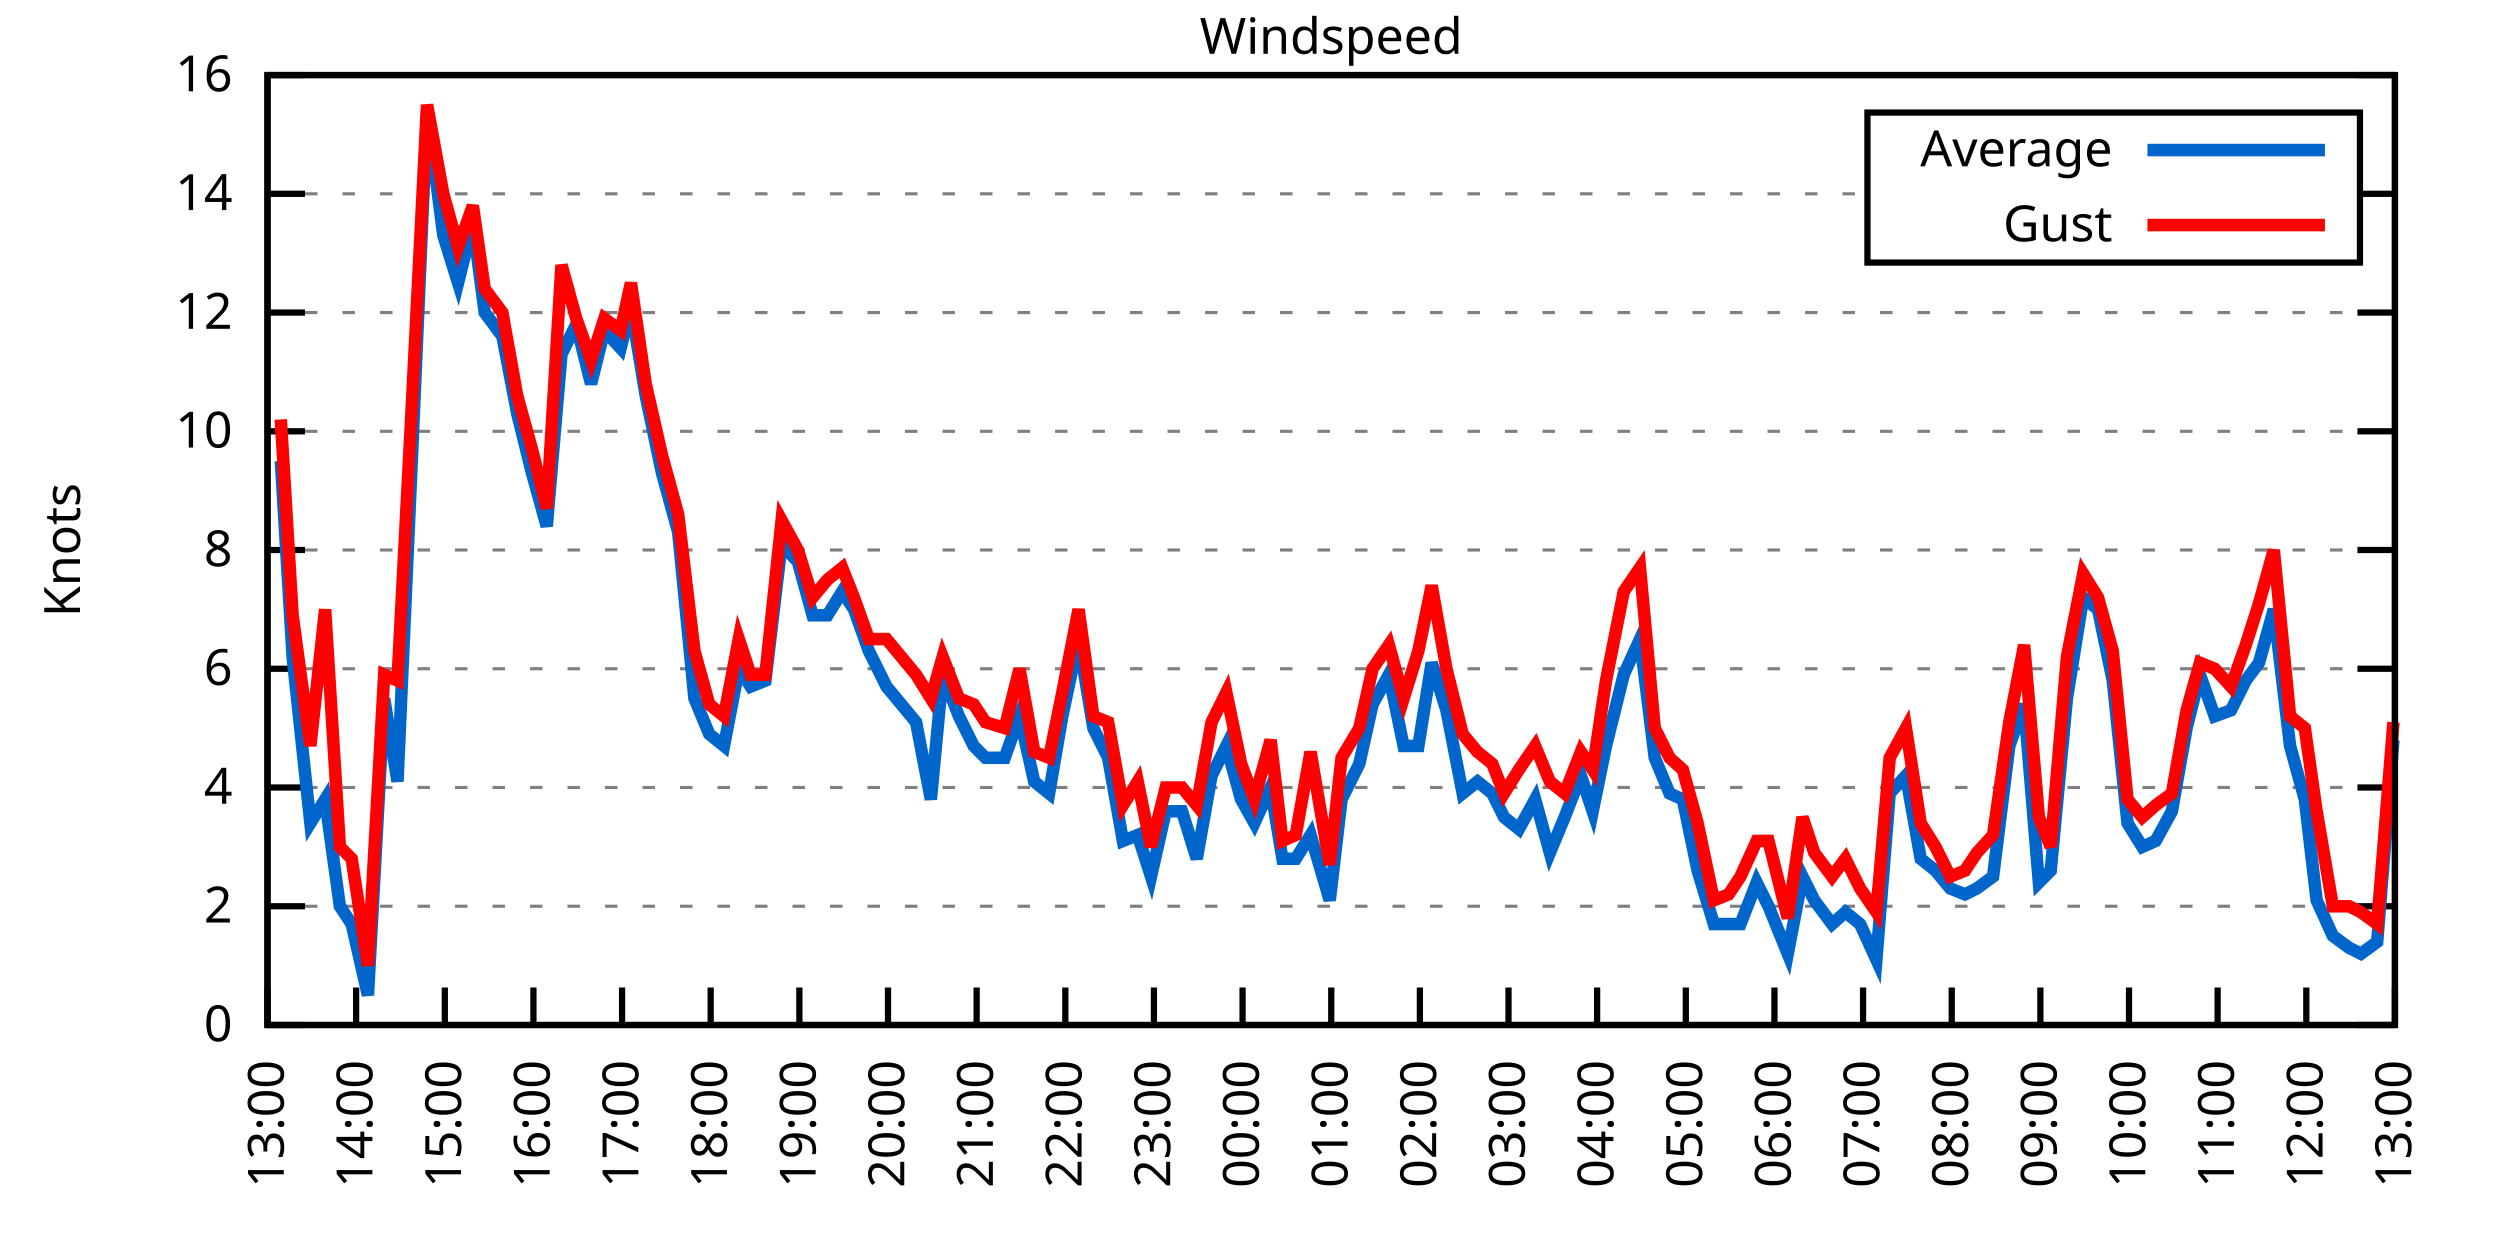
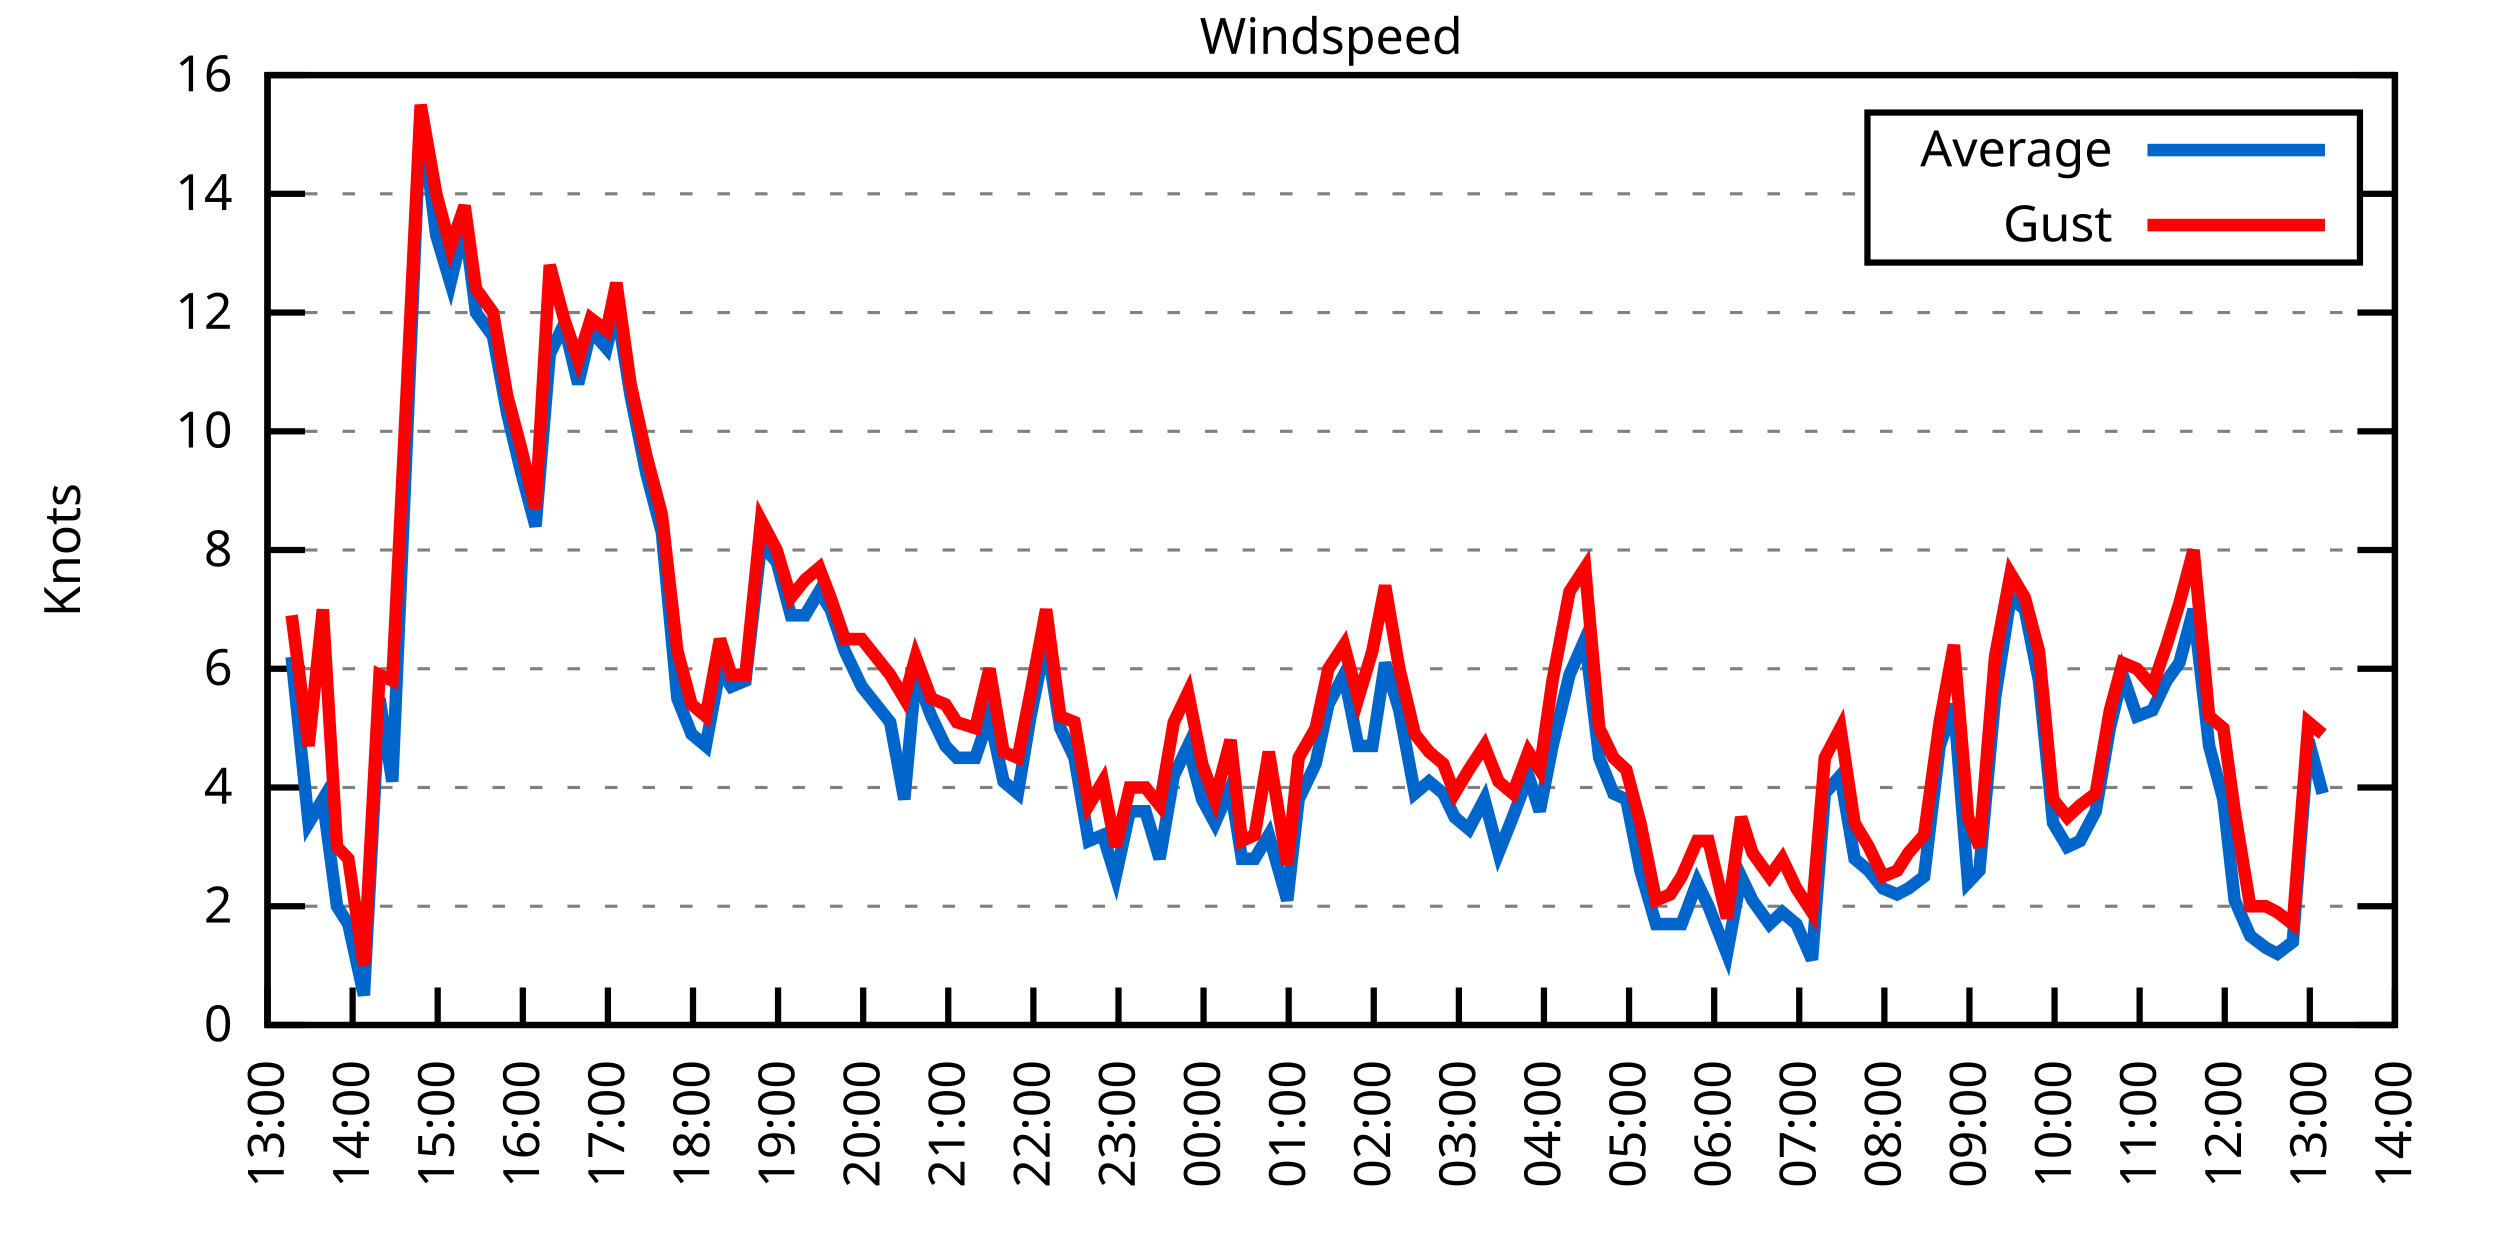
<svg xmlns="http://www.w3.org/2000/svg" xmlns:xlink="http://www.w3.org/1999/xlink" width="400" height="200" viewBox="0 0 400 200">
  <g id="gnuplot_canvas">
    <rect x="0" y="0" width="400" height="200" fill="none" />
    <defs>
      <circle id="gpDot" r="0.5" stroke-width="0.5" stroke="currentColor" />
      <path id="gpPt0" stroke-width="0.333" stroke="currentColor" d="M-1,0 h2 M0,-1 v2" />
      <path id="gpPt1" stroke-width="0.333" stroke="currentColor" d="M-1,-1 L1,1 M1,-1 L-1,1" />
      <path id="gpPt2" stroke-width="0.333" stroke="currentColor" d="M-1,0 L1,0 M0,-1 L0,1 M-1,-1 L1,1 M-1,1 L1,-1" />
      <rect id="gpPt3" stroke-width="0.333" stroke="currentColor" x="-1" y="-1" width="2" height="2" />
      <rect id="gpPt4" stroke-width="0.333" stroke="currentColor" fill="currentColor" x="-1" y="-1" width="2" height="2" />
      <circle id="gpPt5" stroke-width="0.333" stroke="currentColor" cx="0" cy="0" r="1" />
      <use xlink:href="#gpPt5" id="gpPt6" fill="currentColor" stroke="none" />
      <path id="gpPt7" stroke-width="0.333" stroke="currentColor" d="M0,-1.33 L-1.33,0.67 L1.33,0.67 z" />
      <use xlink:href="#gpPt7" id="gpPt8" fill="currentColor" stroke="none" />
      <use xlink:href="#gpPt7" id="gpPt9" stroke="currentColor" transform="rotate(180)" />
      <use xlink:href="#gpPt9" id="gpPt10" fill="currentColor" stroke="none" />
      <use xlink:href="#gpPt3" id="gpPt11" stroke="currentColor" transform="rotate(45)" />
      <use xlink:href="#gpPt11" id="gpPt12" fill="currentColor" stroke="none" />
      <path id="gpPt13" stroke-width="0.333" stroke="currentColor" d="M0,1.330 L1.265,0.411 L0.782,-1.067 L-0.782,-1.076 L-1.265,0.411 z" />
      <use xlink:href="#gpPt13" id="gpPt14" fill="currentColor" stroke="none" />
      <filter id="textbox" filterUnits="objectBoundingBox" x="0" y="0" height="1" width="1">
        <feFlood flood-color="white" flood-opacity="1" result="bgnd" />
        <feComposite in="SourceGraphic" in2="bgnd" operator="atop" />
      </filter>
      <filter id="greybox" filterUnits="objectBoundingBox" x="0" y="0" height="1" width="1">
        <feFlood flood-color="lightgrey" flood-opacity="1" result="grey" />
        <feComposite in="SourceGraphic" in2="grey" operator="atop" />
      </filter>
    </defs>
    <g fill="none" color="white" stroke="currentColor" stroke-width="1.00" stroke-linecap="butt" stroke-linejoin="miter">
</g>
    <g fill="none" color="black" stroke="currentColor" stroke-width="1.00" stroke-linecap="butt" stroke-linejoin="miter">
      <g stroke="none" shape-rendering="crispEdges">
        <polygon fill="rgb(255, 255, 255)" points="42.80,164.00 383.18,164.00 383.18,12.02 42.80,12.02 " />
      </g>
    </g>
    <g fill="none" color="black" stroke="currentColor" stroke-width="1.00" stroke-linecap="butt" stroke-linejoin="miter">
</g>
    <g fill="none" color="black" stroke="black" stroke-width="0.50" stroke-linecap="butt" stroke-linejoin="miter">
</g>
    <g fill="none" color="gray" stroke="currentColor" stroke-width="0.50" stroke-linecap="butt" stroke-linejoin="miter">
      <path stroke="gray" stroke-dasharray="2,4" class="gridline" d="M42.80,164.00 L383.19,164.00  " />
    </g>
    <g fill="none" color="gray" stroke="gray" stroke-width="1.00" stroke-linecap="butt" stroke-linejoin="miter">
</g>
    <g fill="none" color="black" stroke="currentColor" stroke-width="1.00" stroke-linecap="butt" stroke-linejoin="miter">
      <path stroke="black" d="M42.80,164.00 L48.80,164.00 M383.19,164.00 L377.19,164.00  " />
      <g transform="translate(37.20,166.60)" stroke="none" fill="black" font-family="Sans" font-size="8.00" text-anchor="end">
        <text>
          <tspan font-family="Sans"> 0</tspan>
        </text>
      </g>
    </g>
    <g fill="none" color="black" stroke="currentColor" stroke-width="1.00" stroke-linecap="butt" stroke-linejoin="miter">
</g>
    <g fill="none" color="black" stroke="black" stroke-width="0.50" stroke-linecap="butt" stroke-linejoin="miter">
</g>
    <g fill="none" color="gray" stroke="currentColor" stroke-width="0.50" stroke-linecap="butt" stroke-linejoin="miter">
      <path stroke="gray" stroke-dasharray="2,4" class="gridline" d="M42.80,145.00 L383.19,145.00  " />
    </g>
    <g fill="none" color="gray" stroke="gray" stroke-width="1.00" stroke-linecap="butt" stroke-linejoin="miter">
</g>
    <g fill="none" color="black" stroke="currentColor" stroke-width="1.00" stroke-linecap="butt" stroke-linejoin="miter">
      <path stroke="black" d="M42.80,145.00 L48.80,145.00 M383.19,145.00 L377.19,145.00  " />
      <g transform="translate(37.20,147.60)" stroke="none" fill="black" font-family="Sans" font-size="8.00" text-anchor="end">
        <text>
          <tspan font-family="Sans"> 2</tspan>
        </text>
      </g>
    </g>
    <g fill="none" color="black" stroke="currentColor" stroke-width="1.00" stroke-linecap="butt" stroke-linejoin="miter">
</g>
    <g fill="none" color="black" stroke="black" stroke-width="0.50" stroke-linecap="butt" stroke-linejoin="miter">
</g>
    <g fill="none" color="gray" stroke="currentColor" stroke-width="0.50" stroke-linecap="butt" stroke-linejoin="miter">
      <path stroke="gray" stroke-dasharray="2,4" class="gridline" d="M42.80,126.00 L383.19,126.00  " />
    </g>
    <g fill="none" color="gray" stroke="gray" stroke-width="1.00" stroke-linecap="butt" stroke-linejoin="miter">
</g>
    <g fill="none" color="black" stroke="currentColor" stroke-width="1.00" stroke-linecap="butt" stroke-linejoin="miter">
      <path stroke="black" d="M42.80,126.00 L48.80,126.00 M383.19,126.00 L377.19,126.00  " />
      <g transform="translate(37.20,128.60)" stroke="none" fill="black" font-family="Sans" font-size="8.00" text-anchor="end">
        <text>
          <tspan font-family="Sans"> 4</tspan>
        </text>
      </g>
    </g>
    <g fill="none" color="black" stroke="currentColor" stroke-width="1.00" stroke-linecap="butt" stroke-linejoin="miter">
</g>
    <g fill="none" color="black" stroke="black" stroke-width="0.50" stroke-linecap="butt" stroke-linejoin="miter">
</g>
    <g fill="none" color="gray" stroke="currentColor" stroke-width="0.50" stroke-linecap="butt" stroke-linejoin="miter">
      <path stroke="gray" stroke-dasharray="2,4" class="gridline" d="M42.80,107.00 L383.19,107.00  " />
    </g>
    <g fill="none" color="gray" stroke="gray" stroke-width="1.00" stroke-linecap="butt" stroke-linejoin="miter">
</g>
    <g fill="none" color="black" stroke="currentColor" stroke-width="1.00" stroke-linecap="butt" stroke-linejoin="miter">
      <path stroke="black" d="M42.80,107.00 L48.80,107.00 M383.19,107.00 L377.19,107.00  " />
      <g transform="translate(37.20,109.60)" stroke="none" fill="black" font-family="Sans" font-size="8.00" text-anchor="end">
        <text>
          <tspan font-family="Sans"> 6</tspan>
        </text>
      </g>
    </g>
    <g fill="none" color="black" stroke="currentColor" stroke-width="1.00" stroke-linecap="butt" stroke-linejoin="miter">
</g>
    <g fill="none" color="black" stroke="black" stroke-width="0.50" stroke-linecap="butt" stroke-linejoin="miter">
</g>
    <g fill="none" color="gray" stroke="currentColor" stroke-width="0.50" stroke-linecap="butt" stroke-linejoin="miter">
      <path stroke="gray" stroke-dasharray="2,4" class="gridline" d="M42.80,88.00 L383.19,88.00  " />
    </g>
    <g fill="none" color="gray" stroke="gray" stroke-width="1.00" stroke-linecap="butt" stroke-linejoin="miter">
</g>
    <g fill="none" color="black" stroke="currentColor" stroke-width="1.00" stroke-linecap="butt" stroke-linejoin="miter">
      <path stroke="black" d="M42.80,88.00 L48.80,88.00 M383.19,88.00 L377.19,88.00  " />
      <g transform="translate(37.20,90.60)" stroke="none" fill="black" font-family="Sans" font-size="8.00" text-anchor="end">
        <text>
          <tspan font-family="Sans"> 8</tspan>
        </text>
      </g>
    </g>
    <g fill="none" color="black" stroke="currentColor" stroke-width="1.00" stroke-linecap="butt" stroke-linejoin="miter">
</g>
    <g fill="none" color="black" stroke="black" stroke-width="0.50" stroke-linecap="butt" stroke-linejoin="miter">
</g>
    <g fill="none" color="gray" stroke="currentColor" stroke-width="0.50" stroke-linecap="butt" stroke-linejoin="miter">
      <path stroke="gray" stroke-dasharray="2,4" class="gridline" d="M42.80,69.01 L383.19,69.01  " />
    </g>
    <g fill="none" color="gray" stroke="gray" stroke-width="1.00" stroke-linecap="butt" stroke-linejoin="miter">
</g>
    <g fill="none" color="black" stroke="currentColor" stroke-width="1.00" stroke-linecap="butt" stroke-linejoin="miter">
      <path stroke="black" d="M42.80,69.01 L48.80,69.01 M383.19,69.01 L377.19,69.01  " />
      <g transform="translate(37.20,71.61)" stroke="none" fill="black" font-family="Sans" font-size="8.00" text-anchor="end">
        <text>
          <tspan font-family="Sans"> 10</tspan>
        </text>
      </g>
    </g>
    <g fill="none" color="black" stroke="currentColor" stroke-width="1.00" stroke-linecap="butt" stroke-linejoin="miter">
</g>
    <g fill="none" color="black" stroke="black" stroke-width="0.50" stroke-linecap="butt" stroke-linejoin="miter">
</g>
    <g fill="none" color="gray" stroke="currentColor" stroke-width="0.50" stroke-linecap="butt" stroke-linejoin="miter">
      <path stroke="gray" stroke-dasharray="2,4" class="gridline" d="M42.80,50.01 L383.19,50.01  " />
    </g>
    <g fill="none" color="gray" stroke="gray" stroke-width="1.00" stroke-linecap="butt" stroke-linejoin="miter">
</g>
    <g fill="none" color="black" stroke="currentColor" stroke-width="1.00" stroke-linecap="butt" stroke-linejoin="miter">
      <path stroke="black" d="M42.80,50.01 L48.80,50.01 M383.19,50.01 L377.19,50.01  " />
      <g transform="translate(37.20,52.61)" stroke="none" fill="black" font-family="Sans" font-size="8.00" text-anchor="end">
        <text>
          <tspan font-family="Sans"> 12</tspan>
        </text>
      </g>
    </g>
    <g fill="none" color="black" stroke="currentColor" stroke-width="1.00" stroke-linecap="butt" stroke-linejoin="miter">
</g>
    <g fill="none" color="black" stroke="black" stroke-width="0.50" stroke-linecap="butt" stroke-linejoin="miter">
</g>
    <g fill="none" color="gray" stroke="currentColor" stroke-width="0.50" stroke-linecap="butt" stroke-linejoin="miter">
      <path stroke="gray" stroke-dasharray="2,4" class="gridline" d="M42.80,31.01 L298.79,31.01 M377.59,31.01 L383.19,31.01  " />
    </g>
    <g fill="none" color="gray" stroke="gray" stroke-width="1.00" stroke-linecap="butt" stroke-linejoin="miter">
</g>
    <g fill="none" color="black" stroke="currentColor" stroke-width="1.00" stroke-linecap="butt" stroke-linejoin="miter">
      <path stroke="black" d="M42.80,31.01 L48.80,31.01 M383.19,31.01 L377.19,31.01  " />
      <g transform="translate(37.20,33.61)" stroke="none" fill="black" font-family="Sans" font-size="8.00" text-anchor="end">
        <text>
          <tspan font-family="Sans"> 14</tspan>
        </text>
      </g>
    </g>
    <g fill="none" color="black" stroke="currentColor" stroke-width="1.00" stroke-linecap="butt" stroke-linejoin="miter">
</g>
    <g fill="none" color="black" stroke="black" stroke-width="0.50" stroke-linecap="butt" stroke-linejoin="miter">
</g>
    <g fill="none" color="gray" stroke="currentColor" stroke-width="0.50" stroke-linecap="butt" stroke-linejoin="miter">
      <path stroke="gray" stroke-dasharray="2,4" class="gridline" d="M42.80,12.01 L383.19,12.01  " />
    </g>
    <g fill="none" color="gray" stroke="gray" stroke-width="1.00" stroke-linecap="butt" stroke-linejoin="miter">
</g>
    <g fill="none" color="black" stroke="currentColor" stroke-width="1.00" stroke-linecap="butt" stroke-linejoin="miter">
      <path stroke="black" d="M42.80,12.01 L48.80,12.01 M383.19,12.01 L377.19,12.01  " />
      <g transform="translate(37.20,14.61)" stroke="none" fill="black" font-family="Sans" font-size="8.00" text-anchor="end">
        <text>
          <tspan font-family="Sans"> 16</tspan>
        </text>
      </g>
    </g>
    <g fill="none" color="black" stroke="currentColor" stroke-width="1.00" stroke-linecap="butt" stroke-linejoin="miter">
      <path stroke="black" d="M42.80,164.00 L42.80,158.00  " />
      <g transform="translate(45.40,169.60) rotate(270.00)" stroke="none" fill="black" font-family="Sans" font-size="8.00" text-anchor="end">
        <text>
          <tspan font-family="Sans">13:00</tspan>
        </text>
      </g>
    </g>
    <g fill="none" color="black" stroke="currentColor" stroke-width="1.00" stroke-linecap="butt" stroke-linejoin="miter">
-       <path stroke="black" d="M56.98,164.00 L56.98,158.00  " />
-       <g transform="translate(59.58,169.60) rotate(270.00)" stroke="none" fill="black" font-family="Sans" font-size="8.00" text-anchor="end">
+       <path stroke="black" d="M56.42,164.00 L56.42,158.00  " />
+       <g transform="translate(59.02,169.60) rotate(270.00)" stroke="none" fill="black" font-family="Sans" font-size="8.00" text-anchor="end">
        <text>
          <tspan font-family="Sans">14:00</tspan>
        </text>
      </g>
    </g>
    <g fill="none" color="black" stroke="currentColor" stroke-width="1.00" stroke-linecap="butt" stroke-linejoin="miter">
-       <path stroke="black" d="M71.17,164.00 L71.17,158.00  " />
-       <g transform="translate(73.77,169.60) rotate(270.00)" stroke="none" fill="black" font-family="Sans" font-size="8.00" text-anchor="end">
+       <path stroke="black" d="M70.03,164.00 L70.03,158.00  " />
+       <g transform="translate(72.63,169.60) rotate(270.00)" stroke="none" fill="black" font-family="Sans" font-size="8.00" text-anchor="end">
        <text>
          <tspan font-family="Sans">15:00</tspan>
        </text>
      </g>
    </g>
    <g fill="none" color="black" stroke="currentColor" stroke-width="1.00" stroke-linecap="butt" stroke-linejoin="miter">
-       <path stroke="black" d="M85.35,164.00 L85.35,158.00  " />
-       <g transform="translate(87.95,169.60) rotate(270.00)" stroke="none" fill="black" font-family="Sans" font-size="8.00" text-anchor="end">
+       <path stroke="black" d="M83.65,164.00 L83.65,158.00  " />
+       <g transform="translate(86.25,169.60) rotate(270.00)" stroke="none" fill="black" font-family="Sans" font-size="8.00" text-anchor="end">
        <text>
          <tspan font-family="Sans">16:00</tspan>
        </text>
      </g>
    </g>
    <g fill="none" color="black" stroke="currentColor" stroke-width="1.00" stroke-linecap="butt" stroke-linejoin="miter">
-       <path stroke="black" d="M99.53,164.00 L99.53,158.00  " />
-       <g transform="translate(102.13,169.60) rotate(270.00)" stroke="none" fill="black" font-family="Sans" font-size="8.00" text-anchor="end">
+       <path stroke="black" d="M97.26,164.00 L97.26,158.00  " />
+       <g transform="translate(99.86,169.60) rotate(270.00)" stroke="none" fill="black" font-family="Sans" font-size="8.00" text-anchor="end">
        <text>
          <tspan font-family="Sans">17:00</tspan>
        </text>
      </g>
    </g>
    <g fill="none" color="black" stroke="currentColor" stroke-width="1.00" stroke-linecap="butt" stroke-linejoin="miter">
-       <path stroke="black" d="M113.71,164.00 L113.71,158.00  " />
-       <g transform="translate(116.31,169.60) rotate(270.00)" stroke="none" fill="black" font-family="Sans" font-size="8.00" text-anchor="end">
+       <path stroke="black" d="M110.88,164.00 L110.88,158.00  " />
+       <g transform="translate(113.48,169.60) rotate(270.00)" stroke="none" fill="black" font-family="Sans" font-size="8.00" text-anchor="end">
        <text>
          <tspan font-family="Sans">18:00</tspan>
        </text>
      </g>
    </g>
    <g fill="none" color="black" stroke="currentColor" stroke-width="1.00" stroke-linecap="butt" stroke-linejoin="miter">
-       <path stroke="black" d="M127.90,164.00 L127.90,158.00  " />
-       <g transform="translate(130.50,169.60) rotate(270.00)" stroke="none" fill="black" font-family="Sans" font-size="8.00" text-anchor="end">
+       <path stroke="black" d="M124.49,164.00 L124.49,158.00  " />
+       <g transform="translate(127.09,169.60) rotate(270.00)" stroke="none" fill="black" font-family="Sans" font-size="8.00" text-anchor="end">
        <text>
          <tspan font-family="Sans">19:00</tspan>
        </text>
      </g>
    </g>
    <g fill="none" color="black" stroke="currentColor" stroke-width="1.00" stroke-linecap="butt" stroke-linejoin="miter">
-       <path stroke="black" d="M142.08,164.00 L142.08,158.00  " />
-       <g transform="translate(144.68,169.60) rotate(270.00)" stroke="none" fill="black" font-family="Sans" font-size="8.00" text-anchor="end">
+       <path stroke="black" d="M138.11,164.00 L138.11,158.00  " />
+       <g transform="translate(140.71,169.60) rotate(270.00)" stroke="none" fill="black" font-family="Sans" font-size="8.00" text-anchor="end">
        <text>
          <tspan font-family="Sans">20:00</tspan>
        </text>
      </g>
    </g>
    <g fill="none" color="black" stroke="currentColor" stroke-width="1.00" stroke-linecap="butt" stroke-linejoin="miter">
-       <path stroke="black" d="M156.26,164.00 L156.26,158.00  " />
-       <g transform="translate(158.86,169.60) rotate(270.00)" stroke="none" fill="black" font-family="Sans" font-size="8.00" text-anchor="end">
+       <path stroke="black" d="M151.72,164.00 L151.72,158.00  " />
+       <g transform="translate(154.32,169.60) rotate(270.00)" stroke="none" fill="black" font-family="Sans" font-size="8.00" text-anchor="end">
        <text>
          <tspan font-family="Sans">21:00</tspan>
        </text>
      </g>
    </g>
    <g fill="none" color="black" stroke="currentColor" stroke-width="1.00" stroke-linecap="butt" stroke-linejoin="miter">
-       <path stroke="black" d="M170.45,164.00 L170.45,158.00  " />
-       <g transform="translate(173.05,169.60) rotate(270.00)" stroke="none" fill="black" font-family="Sans" font-size="8.00" text-anchor="end">
+       <path stroke="black" d="M165.34,164.00 L165.34,158.00  " />
+       <g transform="translate(167.94,169.60) rotate(270.00)" stroke="none" fill="black" font-family="Sans" font-size="8.00" text-anchor="end">
        <text>
          <tspan font-family="Sans">22:00</tspan>
        </text>
      </g>
    </g>
    <g fill="none" color="black" stroke="currentColor" stroke-width="1.00" stroke-linecap="butt" stroke-linejoin="miter">
-       <path stroke="black" d="M184.63,164.00 L184.63,158.00  " />
-       <g transform="translate(187.23,169.60) rotate(270.00)" stroke="none" fill="black" font-family="Sans" font-size="8.00" text-anchor="end">
+       <path stroke="black" d="M178.96,164.00 L178.96,158.00  " />
+       <g transform="translate(181.56,169.60) rotate(270.00)" stroke="none" fill="black" font-family="Sans" font-size="8.00" text-anchor="end">
        <text>
          <tspan font-family="Sans">23:00</tspan>
        </text>
      </g>
    </g>
    <g fill="none" color="black" stroke="currentColor" stroke-width="1.00" stroke-linecap="butt" stroke-linejoin="miter">
-       <path stroke="black" d="M198.81,164.00 L198.81,158.00  " />
-       <g transform="translate(201.41,169.60) rotate(270.00)" stroke="none" fill="black" font-family="Sans" font-size="8.00" text-anchor="end">
+       <path stroke="black" d="M192.57,164.00 L192.57,158.00  " />
+       <g transform="translate(195.17,169.60) rotate(270.00)" stroke="none" fill="black" font-family="Sans" font-size="8.00" text-anchor="end">
        <text>
          <tspan font-family="Sans">00:00</tspan>
        </text>
      </g>
    </g>
    <g fill="none" color="black" stroke="currentColor" stroke-width="1.00" stroke-linecap="butt" stroke-linejoin="miter">
-       <path stroke="black" d="M213.00,164.00 L213.00,158.00  " />
-       <g transform="translate(215.60,169.60) rotate(270.00)" stroke="none" fill="black" font-family="Sans" font-size="8.00" text-anchor="end">
+       <path stroke="black" d="M206.19,164.00 L206.19,158.00  " />
+       <g transform="translate(208.79,169.60) rotate(270.00)" stroke="none" fill="black" font-family="Sans" font-size="8.00" text-anchor="end">
        <text>
          <tspan font-family="Sans">01:00</tspan>
        </text>
      </g>
    </g>
    <g fill="none" color="black" stroke="currentColor" stroke-width="1.00" stroke-linecap="butt" stroke-linejoin="miter">
-       <path stroke="black" d="M227.18,164.00 L227.18,158.00  " />
-       <g transform="translate(229.78,169.60) rotate(270.00)" stroke="none" fill="black" font-family="Sans" font-size="8.00" text-anchor="end">
+       <path stroke="black" d="M219.80,164.00 L219.80,158.00  " />
+       <g transform="translate(222.40,169.60) rotate(270.00)" stroke="none" fill="black" font-family="Sans" font-size="8.00" text-anchor="end">
        <text>
          <tspan font-family="Sans">02:00</tspan>
        </text>
      </g>
    </g>
    <g fill="none" color="black" stroke="currentColor" stroke-width="1.00" stroke-linecap="butt" stroke-linejoin="miter">
-       <path stroke="black" d="M241.36,164.00 L241.36,158.00  " />
-       <g transform="translate(243.96,169.60) rotate(270.00)" stroke="none" fill="black" font-family="Sans" font-size="8.00" text-anchor="end">
+       <path stroke="black" d="M233.42,164.00 L233.42,158.00  " />
+       <g transform="translate(236.02,169.60) rotate(270.00)" stroke="none" fill="black" font-family="Sans" font-size="8.00" text-anchor="end">
        <text>
          <tspan font-family="Sans">03:00</tspan>
        </text>
      </g>
    </g>
    <g fill="none" color="black" stroke="currentColor" stroke-width="1.00" stroke-linecap="butt" stroke-linejoin="miter">
-       <path stroke="black" d="M255.54,164.00 L255.54,158.00  " />
-       <g transform="translate(258.14,169.60) rotate(270.00)" stroke="none" fill="black" font-family="Sans" font-size="8.00" text-anchor="end">
+       <path stroke="black" d="M247.03,164.00 L247.03,158.00  " />
+       <g transform="translate(249.63,169.60) rotate(270.00)" stroke="none" fill="black" font-family="Sans" font-size="8.00" text-anchor="end">
        <text>
          <tspan font-family="Sans">04:00</tspan>
        </text>
      </g>
    </g>
    <g fill="none" color="black" stroke="currentColor" stroke-width="1.00" stroke-linecap="butt" stroke-linejoin="miter">
-       <path stroke="black" d="M269.73,164.00 L269.73,158.00  " />
-       <g transform="translate(272.33,169.60) rotate(270.00)" stroke="none" fill="black" font-family="Sans" font-size="8.00" text-anchor="end">
+       <path stroke="black" d="M260.65,164.00 L260.65,158.00  " />
+       <g transform="translate(263.25,169.60) rotate(270.00)" stroke="none" fill="black" font-family="Sans" font-size="8.00" text-anchor="end">
        <text>
          <tspan font-family="Sans">05:00</tspan>
        </text>
      </g>
    </g>
    <g fill="none" color="black" stroke="currentColor" stroke-width="1.00" stroke-linecap="butt" stroke-linejoin="miter">
-       <path stroke="black" d="M283.91,164.00 L283.91,158.00  " />
-       <g transform="translate(286.51,169.60) rotate(270.00)" stroke="none" fill="black" font-family="Sans" font-size="8.00" text-anchor="end">
+       <path stroke="black" d="M274.27,164.00 L274.27,158.00  " />
+       <g transform="translate(276.87,169.60) rotate(270.00)" stroke="none" fill="black" font-family="Sans" font-size="8.00" text-anchor="end">
        <text>
          <tspan font-family="Sans">06:00</tspan>
        </text>
      </g>
    </g>
    <g fill="none" color="black" stroke="currentColor" stroke-width="1.00" stroke-linecap="butt" stroke-linejoin="miter">
-       <path stroke="black" d="M298.09,164.00 L298.09,158.00  " />
-       <g transform="translate(300.69,169.60) rotate(270.00)" stroke="none" fill="black" font-family="Sans" font-size="8.00" text-anchor="end">
+       <path stroke="black" d="M287.88,164.00 L287.88,158.00  " />
+       <g transform="translate(290.48,169.60) rotate(270.00)" stroke="none" fill="black" font-family="Sans" font-size="8.00" text-anchor="end">
        <text>
          <tspan font-family="Sans">07:00</tspan>
        </text>
      </g>
    </g>
    <g fill="none" color="black" stroke="currentColor" stroke-width="1.00" stroke-linecap="butt" stroke-linejoin="miter">
-       <path stroke="black" d="M312.28,164.00 L312.28,158.00  " />
-       <g transform="translate(314.88,169.60) rotate(270.00)" stroke="none" fill="black" font-family="Sans" font-size="8.00" text-anchor="end">
+       <path stroke="black" d="M301.50,164.00 L301.50,158.00  " />
+       <g transform="translate(304.10,169.60) rotate(270.00)" stroke="none" fill="black" font-family="Sans" font-size="8.00" text-anchor="end">
        <text>
          <tspan font-family="Sans">08:00</tspan>
        </text>
      </g>
    </g>
    <g fill="none" color="black" stroke="currentColor" stroke-width="1.00" stroke-linecap="butt" stroke-linejoin="miter">
-       <path stroke="black" d="M326.46,164.00 L326.46,158.00  " />
-       <g transform="translate(329.06,169.60) rotate(270.00)" stroke="none" fill="black" font-family="Sans" font-size="8.00" text-anchor="end">
+       <path stroke="black" d="M315.11,164.00 L315.11,158.00  " />
+       <g transform="translate(317.71,169.60) rotate(270.00)" stroke="none" fill="black" font-family="Sans" font-size="8.00" text-anchor="end">
        <text>
          <tspan font-family="Sans">09:00</tspan>
        </text>
      </g>
    </g>
    <g fill="none" color="black" stroke="currentColor" stroke-width="1.00" stroke-linecap="butt" stroke-linejoin="miter">
-       <path stroke="black" d="M340.64,164.00 L340.64,158.00  " />
-       <g transform="translate(343.24,169.60) rotate(270.00)" stroke="none" fill="black" font-family="Sans" font-size="8.00" text-anchor="end">
+       <path stroke="black" d="M328.73,164.00 L328.73,158.00  " />
+       <g transform="translate(331.33,169.60) rotate(270.00)" stroke="none" fill="black" font-family="Sans" font-size="8.00" text-anchor="end">
        <text>
          <tspan font-family="Sans">10:00</tspan>
        </text>
      </g>
    </g>
    <g fill="none" color="black" stroke="currentColor" stroke-width="1.00" stroke-linecap="butt" stroke-linejoin="miter">
-       <path stroke="black" d="M354.82,164.00 L354.82,158.00  " />
-       <g transform="translate(357.42,169.60) rotate(270.00)" stroke="none" fill="black" font-family="Sans" font-size="8.00" text-anchor="end">
+       <path stroke="black" d="M342.34,164.00 L342.34,158.00  " />
+       <g transform="translate(344.94,169.60) rotate(270.00)" stroke="none" fill="black" font-family="Sans" font-size="8.00" text-anchor="end">
        <text>
          <tspan font-family="Sans">11:00</tspan>
        </text>
      </g>
    </g>
    <g fill="none" color="black" stroke="currentColor" stroke-width="1.00" stroke-linecap="butt" stroke-linejoin="miter">
-       <path stroke="black" d="M369.01,164.00 L369.01,158.00  " />
-       <g transform="translate(371.61,169.60) rotate(270.00)" stroke="none" fill="black" font-family="Sans" font-size="8.00" text-anchor="end">
+       <path stroke="black" d="M355.96,164.00 L355.96,158.00  " />
+       <g transform="translate(358.56,169.60) rotate(270.00)" stroke="none" fill="black" font-family="Sans" font-size="8.00" text-anchor="end">
        <text>
          <tspan font-family="Sans">12:00</tspan>
+         </text>
+       </g>
+     </g>
+     <g fill="none" color="black" stroke="currentColor" stroke-width="1.00" stroke-linecap="butt" stroke-linejoin="miter">
+       <path stroke="black" d="M369.57,164.00 L369.57,158.00  " />
+       <g transform="translate(372.17,169.60) rotate(270.00)" stroke="none" fill="black" font-family="Sans" font-size="8.00" text-anchor="end">
+         <text>
+           <tspan font-family="Sans">13:00</tspan>
        </text>
      </g>
    </g>
    <g fill="none" color="black" stroke="currentColor" stroke-width="1.00" stroke-linecap="butt" stroke-linejoin="miter">
      <path stroke="black" d="M383.19,164.00 L383.19,158.00  " />
      <g transform="translate(385.79,169.60) rotate(270.00)" stroke="none" fill="black" font-family="Sans" font-size="8.00" text-anchor="end">
        <text>
-           <tspan font-family="Sans">13:00</tspan>
+           <tspan font-family="Sans">14:00</tspan>
        </text>
      </g>
    </g>
    <g fill="none" color="black" stroke="currentColor" stroke-width="1.00" stroke-linecap="butt" stroke-linejoin="miter">
</g>
    <g fill="none" color="black" stroke="currentColor" stroke-width="1.00" stroke-linecap="butt" stroke-linejoin="miter">
      <path stroke="black" d="M42.80,12.01 L42.80,164.00 L383.19,164.00 L383.19,12.01 L42.80,12.01 Z  " />
    </g>
    <g fill="none" color="black" stroke="currentColor" stroke-width="1.00" stroke-linecap="butt" stroke-linejoin="miter">
</g>
    <g fill="none" color="black" stroke="currentColor" stroke-width="1.00" stroke-linecap="butt" stroke-linejoin="miter">
      <path stroke="black" d="M298.79,42.01 L298.79,18.01 L377.59,18.01 L377.59,42.01 L298.79,42.01 Z  " />
    </g>
    <g id="Windspeed_plot_1">
      <g fill="none" color="white" stroke="black" stroke-width="2.00" stroke-linecap="butt" stroke-linejoin="miter">
</g>
      <g fill="none" color="black" stroke="currentColor" stroke-width="2.00" stroke-linecap="butt" stroke-linejoin="miter">
        <g transform="translate(337.99,26.61)" stroke="none" fill="black" font-family="Sans" font-size="8.00" text-anchor="end">
          <text>
            <tspan font-family="Sans">Average</tspan>
          </text>
        </g>
      </g>
      <g fill="none" color="black" stroke="currentColor" stroke-width="2.00" stroke-linecap="butt" stroke-linejoin="miter">
-         <path stroke="rgb(  0, 102, 204)" d="M343.59,24.01 L371.99,24.01 M44.93,73.76 L46.82,105.10 L49.66,131.70 L52.02,127.90 L54.38,145.00 L56.27,147.85   L58.87,159.25 L61.47,111.75 L63.60,125.05 L65.97,71.86 L68.33,17.71 L70.93,37.66 L73.29,45.26 L75.66,35.76   L77.55,50.01 L80.38,53.81 L82.75,66.16 L85.11,75.66 L87.48,84.21 L89.84,56.66 L92.20,51.91 L94.57,61.41   L96.70,52.86 L99.30,55.71 L100.95,49.06 L103.31,63.31 L105.91,75.66 L108.51,85.16 L111.11,111.75 L113.48,117.45   L115.84,119.35 L118.21,107.00 L120.10,109.85 L122.46,108.90 L125.06,87.06 L127.66,89.90 L130.02,98.45 L132.39,98.45   L134.75,94.65 L136.64,97.50 L139.01,104.15 L141.84,109.85 L146.57,115.55 L148.94,127.90 L150.83,107.95 L153.43,114.60   L155.79,119.35 L157.68,121.25 L160.75,121.25 L163.12,114.60 L165.48,125.05 L167.85,126.95 L169.97,114.60 L172.57,102.25   L174.94,116.50 L177.30,121.25 L179.67,134.55 L182.03,133.60 L184.16,140.25 L186.52,129.80 L189.12,129.80 L191.48,137.40   L193.85,124.10 L196.21,119.35 L198.58,127.90 L200.70,131.70 L203.30,126.00 L205.19,137.40 L207.32,137.40 L209.69,133.60   L212.76,144.05 L214.65,127.90 L217.49,122.20 L219.61,112.70 L222.21,107.95 L224.58,119.35 L226.94,119.35 L229.07,106.05   L231.43,113.65 L234.03,126.95 L236.40,125.05 L238.76,126.95 L240.65,130.75 L243.02,132.65 L245.62,127.90 L247.98,136.45   L250.34,130.75 L252.94,124.10 L254.83,129.80 L256.96,119.35 L259.80,107.95 L262.40,102.25 L264.76,121.25 L267.13,126.95   L269.25,127.90 L271.62,139.30 L274.22,147.85 L276.58,147.85 L278.47,147.85 L281.07,141.20 L282.96,145.00 L286.04,152.60   L288.40,140.25 L290.29,144.05 L293.13,147.85 L295.26,145.95 L297.62,147.85 L300.22,153.55 L302.35,126.95 L304.95,124.10   L307.31,137.40 L309.68,139.30 L312.04,142.15 L314.40,143.10 L316.29,142.15 L318.89,140.25 L321.49,119.35 L323.86,112.70   L326.22,141.20 L328.11,139.30 L330.71,111.75 L333.31,95.60 L335.68,97.50 L338.04,108.90 L340.40,131.70 L342.77,135.50   L344.90,134.55 L347.50,129.80 L349.86,116.50 L351.99,107.95 L354.35,114.60 L356.95,113.65 L359.32,108.90 L361.44,106.05   L363.81,97.50 L366.41,119.35 L368.77,127.90 L370.66,144.05 L373.26,149.75 L375.86,151.65 L377.75,152.60 L380.35,150.70   L382.95,118.40  " />
+         <path stroke="rgb(  0, 102, 204)" d="M343.59,24.01 L371.99,24.01 M46.66,105.10 L49.38,131.70 L51.65,127.90 L53.92,145.00 L55.73,147.85 L58.23,159.25   L60.73,111.75 L62.77,125.05 L65.04,71.86 L67.31,17.71 L69.80,37.66 L72.07,45.26 L74.34,35.76 L76.16,50.01   L78.88,53.81 L81.15,66.16 L83.42,75.66 L85.69,84.21 L87.96,56.66 L90.23,51.91 L92.50,61.41 L94.54,52.86   L97.04,55.71 L98.62,49.06 L100.89,63.31 L103.39,75.66 L105.89,85.16 L108.38,111.75 L110.65,117.45 L112.92,119.35   L115.19,107.00 L117.01,109.85 L119.27,108.90 L121.77,87.06 L124.27,89.90 L126.54,98.45 L128.81,98.45 L131.07,94.65   L132.89,97.50 L135.16,104.15 L137.88,109.85 L142.42,115.55 L144.69,127.90 L146.51,107.95 L149.00,114.60 L151.27,119.35   L153.09,121.25 L156.04,121.25 L158.31,114.60 L160.57,125.05 L162.84,126.95 L164.89,114.60 L167.38,102.25 L169.65,116.50   L171.92,121.25 L174.19,134.55 L176.46,133.60 L178.50,140.25 L180.77,129.80 L183.27,129.80 L185.54,137.40 L187.81,124.10   L190.08,119.35 L192.34,127.90 L194.39,131.70 L196.88,126.00 L198.70,137.40 L200.74,137.40 L203.01,133.60 L205.96,144.05   L207.78,127.90 L210.50,122.20 L212.54,112.70 L215.04,107.95 L217.31,119.35 L219.58,119.35 L221.62,106.05 L223.89,113.65   L226.38,126.95 L228.65,125.05 L230.92,126.95 L232.74,130.75 L235.01,132.65 L237.50,127.90 L239.77,136.45 L242.04,130.75   L244.54,124.10 L246.35,129.80 L248.40,119.35 L251.12,107.95 L253.61,102.25 L255.88,121.25 L258.15,126.95 L260.20,127.90   L262.47,139.30 L264.96,147.85 L267.23,147.85 L269.05,147.85 L271.54,141.20 L273.36,145.00 L276.31,152.60 L278.58,140.25   L280.39,144.05 L283.12,147.85 L285.16,145.95 L287.43,147.85 L289.92,153.55 L291.97,126.95 L294.46,124.10 L296.73,137.40   L299.00,139.30 L301.27,142.15 L303.54,143.10 L305.35,142.15 L307.85,140.25 L310.35,119.35 L312.62,112.70 L314.89,141.20   L316.70,139.30 L319.20,111.75 L321.69,95.60 L323.96,97.50 L326.23,108.90 L328.50,131.70 L330.77,135.50 L332.81,134.55   L335.31,129.80 L337.58,116.50 L339.62,107.95 L341.89,114.60 L344.39,113.65 L346.65,108.90 L348.70,106.05 L350.97,97.50   L353.46,119.35 L355.73,127.90 L357.55,144.05 L360.04,149.75 L362.54,151.65 L364.36,152.60 L366.85,150.70 L369.35,118.40   L371.62,126.95  " />
      </g>
    </g>
    <g id="Windspeed_plot_2">
      <g fill="none" color="black" stroke="currentColor" stroke-width="2.00" stroke-linecap="butt" stroke-linejoin="miter">
        <g transform="translate(337.99,38.61)" stroke="none" fill="black" font-family="Sans" font-size="8.00" text-anchor="end">
          <text>
            <tspan font-family="Sans">Gust</tspan>
          </text>
        </g>
      </g>
      <g fill="none" color="black" stroke="currentColor" stroke-width="2.00" stroke-linecap="butt" stroke-linejoin="miter">
-         <path stroke="rgb(255,   0,   0)" d="M343.59,36.01 L371.99,36.01 M44.93,67.11 L46.82,98.45 L49.66,119.35 L52.02,97.50 L54.38,135.50 L56.27,137.40   L58.87,154.50 L61.47,107.95 L63.60,108.90 L65.97,63.31 L68.33,16.76 L70.93,31.01 L73.29,39.56 L75.66,32.91   L77.55,46.21 L80.38,50.01 L82.75,63.31 L85.11,71.86 L87.48,81.36 L89.84,42.41 L92.20,50.96 L94.57,57.61   L96.70,50.96 L99.30,52.86 L100.95,45.26 L103.31,61.41 L105.91,72.81 L108.51,82.31 L111.11,104.15 L113.48,112.70   L115.84,114.60 L118.21,102.25 L120.10,107.95 L122.46,107.95 L125.06,83.26 L127.66,88.00 L130.02,95.60 L132.39,92.75   L134.75,90.85 L136.64,95.60 L139.01,102.25 L141.84,102.25 L146.57,107.95 L148.94,111.75 L150.83,105.10 L153.43,111.75   L155.79,112.70 L157.68,115.55 L160.75,116.50 L163.12,107.00 L165.48,120.30 L167.85,121.25 L169.97,110.80 L172.57,97.50   L174.94,114.60 L177.30,115.55 L179.67,128.85 L182.03,125.05 L184.16,135.50 L186.52,126.00 L189.12,126.00 L191.48,128.85   L193.85,115.55 L196.21,110.80 L198.58,122.20 L200.70,127.90 L203.30,118.40 L205.19,134.55 L207.32,133.60 L209.69,120.30   L212.76,138.35 L214.65,121.25 L217.49,116.50 L219.61,107.00 L222.21,103.20 L224.58,111.75 L226.94,104.15 L229.07,93.70   L231.43,107.00 L234.03,117.45 L236.40,120.30 L238.76,122.20 L240.65,126.95 L243.02,123.15 L245.62,119.35 L247.98,125.05   L250.34,126.95 L252.94,120.30 L254.83,123.15 L256.96,108.90 L259.80,94.65 L262.40,90.85 L264.76,116.50 L267.13,121.25   L269.25,123.15 L271.62,131.70 L274.22,144.05 L276.58,143.10 L278.47,140.25 L281.07,134.55 L282.96,134.55 L286.04,146.90   L288.40,130.75 L290.29,136.45 L293.13,140.25 L295.26,137.40 L297.62,142.15 L300.22,145.95 L302.35,121.25 L304.95,116.50   L307.31,131.70 L309.68,135.50 L312.04,140.25 L314.40,139.30 L316.29,136.45 L318.89,133.60 L321.49,115.55 L323.86,103.20   L326.22,130.75 L328.11,135.50 L330.71,105.10 L333.31,91.80 L335.68,95.60 L338.04,104.15 L340.40,127.90 L342.77,130.75   L344.90,128.85 L347.50,126.95 L349.86,113.65 L351.99,106.05 L354.35,107.00 L356.95,109.85 L359.32,103.20 L361.44,96.55   L363.81,88.00 L366.41,114.60 L368.77,116.50 L370.66,129.80 L373.26,145.00 L375.86,145.00 L377.75,145.95 L380.35,147.85   L382.95,115.55  " />
+         <path stroke="rgb(255,   0,   0)" d="M343.59,36.01 L371.99,36.01 M46.66,98.45 L49.38,119.35 L51.65,97.50 L53.92,135.50 L55.73,137.40 L58.23,154.50   L60.73,107.95 L62.77,108.90 L65.04,63.31 L67.31,16.76 L69.80,31.01 L72.07,39.56 L74.34,32.91 L76.16,46.21   L78.88,50.01 L81.15,63.31 L83.42,71.86 L85.69,81.36 L87.96,42.41 L90.23,50.96 L92.50,57.61 L94.54,50.96   L97.04,52.86 L98.62,45.26 L100.89,61.41 L103.39,72.81 L105.89,82.31 L108.38,104.15 L110.65,112.70 L112.92,114.60   L115.19,102.25 L117.01,107.95 L119.27,107.95 L121.77,83.26 L124.27,88.00 L126.54,95.60 L128.81,92.75 L131.07,90.85   L132.89,95.60 L135.16,102.25 L137.88,102.25 L142.42,107.95 L144.69,111.75 L146.51,105.10 L149.00,111.75 L151.27,112.70   L153.09,115.55 L156.04,116.50 L158.31,107.00 L160.57,120.30 L162.84,121.25 L164.89,110.80 L167.38,97.50 L169.65,114.60   L171.92,115.55 L174.19,128.85 L176.46,125.05 L178.50,135.50 L180.77,126.00 L183.27,126.00 L185.54,128.85 L187.81,115.55   L190.08,110.80 L192.34,122.20 L194.39,127.90 L196.88,118.40 L198.70,134.55 L200.74,133.60 L203.01,120.30 L205.96,138.35   L207.78,121.25 L210.50,116.50 L212.54,107.00 L215.04,103.20 L217.31,111.75 L219.58,104.15 L221.62,93.70 L223.89,107.00   L226.38,117.45 L228.65,120.30 L230.92,122.20 L232.74,126.95 L235.01,123.15 L237.50,119.35 L239.77,125.05 L242.04,126.95   L244.54,120.30 L246.35,123.15 L248.40,108.90 L251.12,94.65 L253.61,90.85 L255.88,116.50 L258.15,121.25 L260.20,123.15   L262.47,131.70 L264.96,144.05 L267.23,143.10 L269.05,140.25 L271.54,134.55 L273.36,134.55 L276.31,146.90 L278.58,130.75   L280.39,136.45 L283.12,140.25 L285.16,137.40 L287.43,142.15 L289.92,145.95 L291.97,121.25 L294.46,116.50 L296.73,131.70   L299.00,135.50 L301.27,140.25 L303.54,139.30 L305.35,136.45 L307.85,133.60 L310.35,115.55 L312.62,103.20 L314.89,130.75   L316.70,135.50 L319.20,105.10 L321.69,91.80 L323.96,95.60 L326.23,104.15 L328.50,127.90 L330.77,130.75 L332.81,128.85   L335.31,126.95 L337.58,113.65 L339.62,106.05 L341.89,107.00 L344.39,109.85 L346.65,103.20 L348.70,96.55 L350.97,88.00   L353.46,114.60 L355.73,116.50 L357.55,129.80 L360.04,145.00 L362.54,145.00 L364.36,145.95 L366.85,147.85 L369.35,115.55   L371.62,117.45  " />
      </g>
    </g>
    <g fill="none" color="black" stroke="currentColor" stroke-width="2.00" stroke-linecap="butt" stroke-linejoin="miter">
</g>
    <g fill="none" color="black" stroke="black" stroke-width="1.00" stroke-linecap="butt" stroke-linejoin="miter">
</g>
    <g fill="none" color="black" stroke="currentColor" stroke-width="1.00" stroke-linecap="butt" stroke-linejoin="miter">
      <path stroke="black" d="M42.80,12.01 L42.80,164.00 L383.19,164.00 L383.19,12.01 L42.80,12.01 Z  " />
      <g transform="translate(12.80,88.01) rotate(270.00)" stroke="none" fill="black" font-family="Sans" font-size="8.00" text-anchor="middle">
        <text>
          <tspan font-family="Sans">Knots</tspan>
        </text>
      </g>
    </g>
    <g fill="none" color="black" stroke="currentColor" stroke-width="1.00" stroke-linecap="butt" stroke-linejoin="miter">
</g>
    <g fill="none" color="black" stroke="currentColor" stroke-width="1.00" stroke-linecap="butt" stroke-linejoin="miter">
      <g transform="translate(212.99,8.61)" stroke="none" fill="black" font-family="Sans" font-size="8.00" text-anchor="middle">
        <text>
          <tspan font-family="Sans">Windspeed</tspan>
        </text>
      </g>
    </g>
    <g fill="none" color="black" stroke="currentColor" stroke-width="1.00" stroke-linecap="butt" stroke-linejoin="miter">
</g>
  </g>
</svg>
